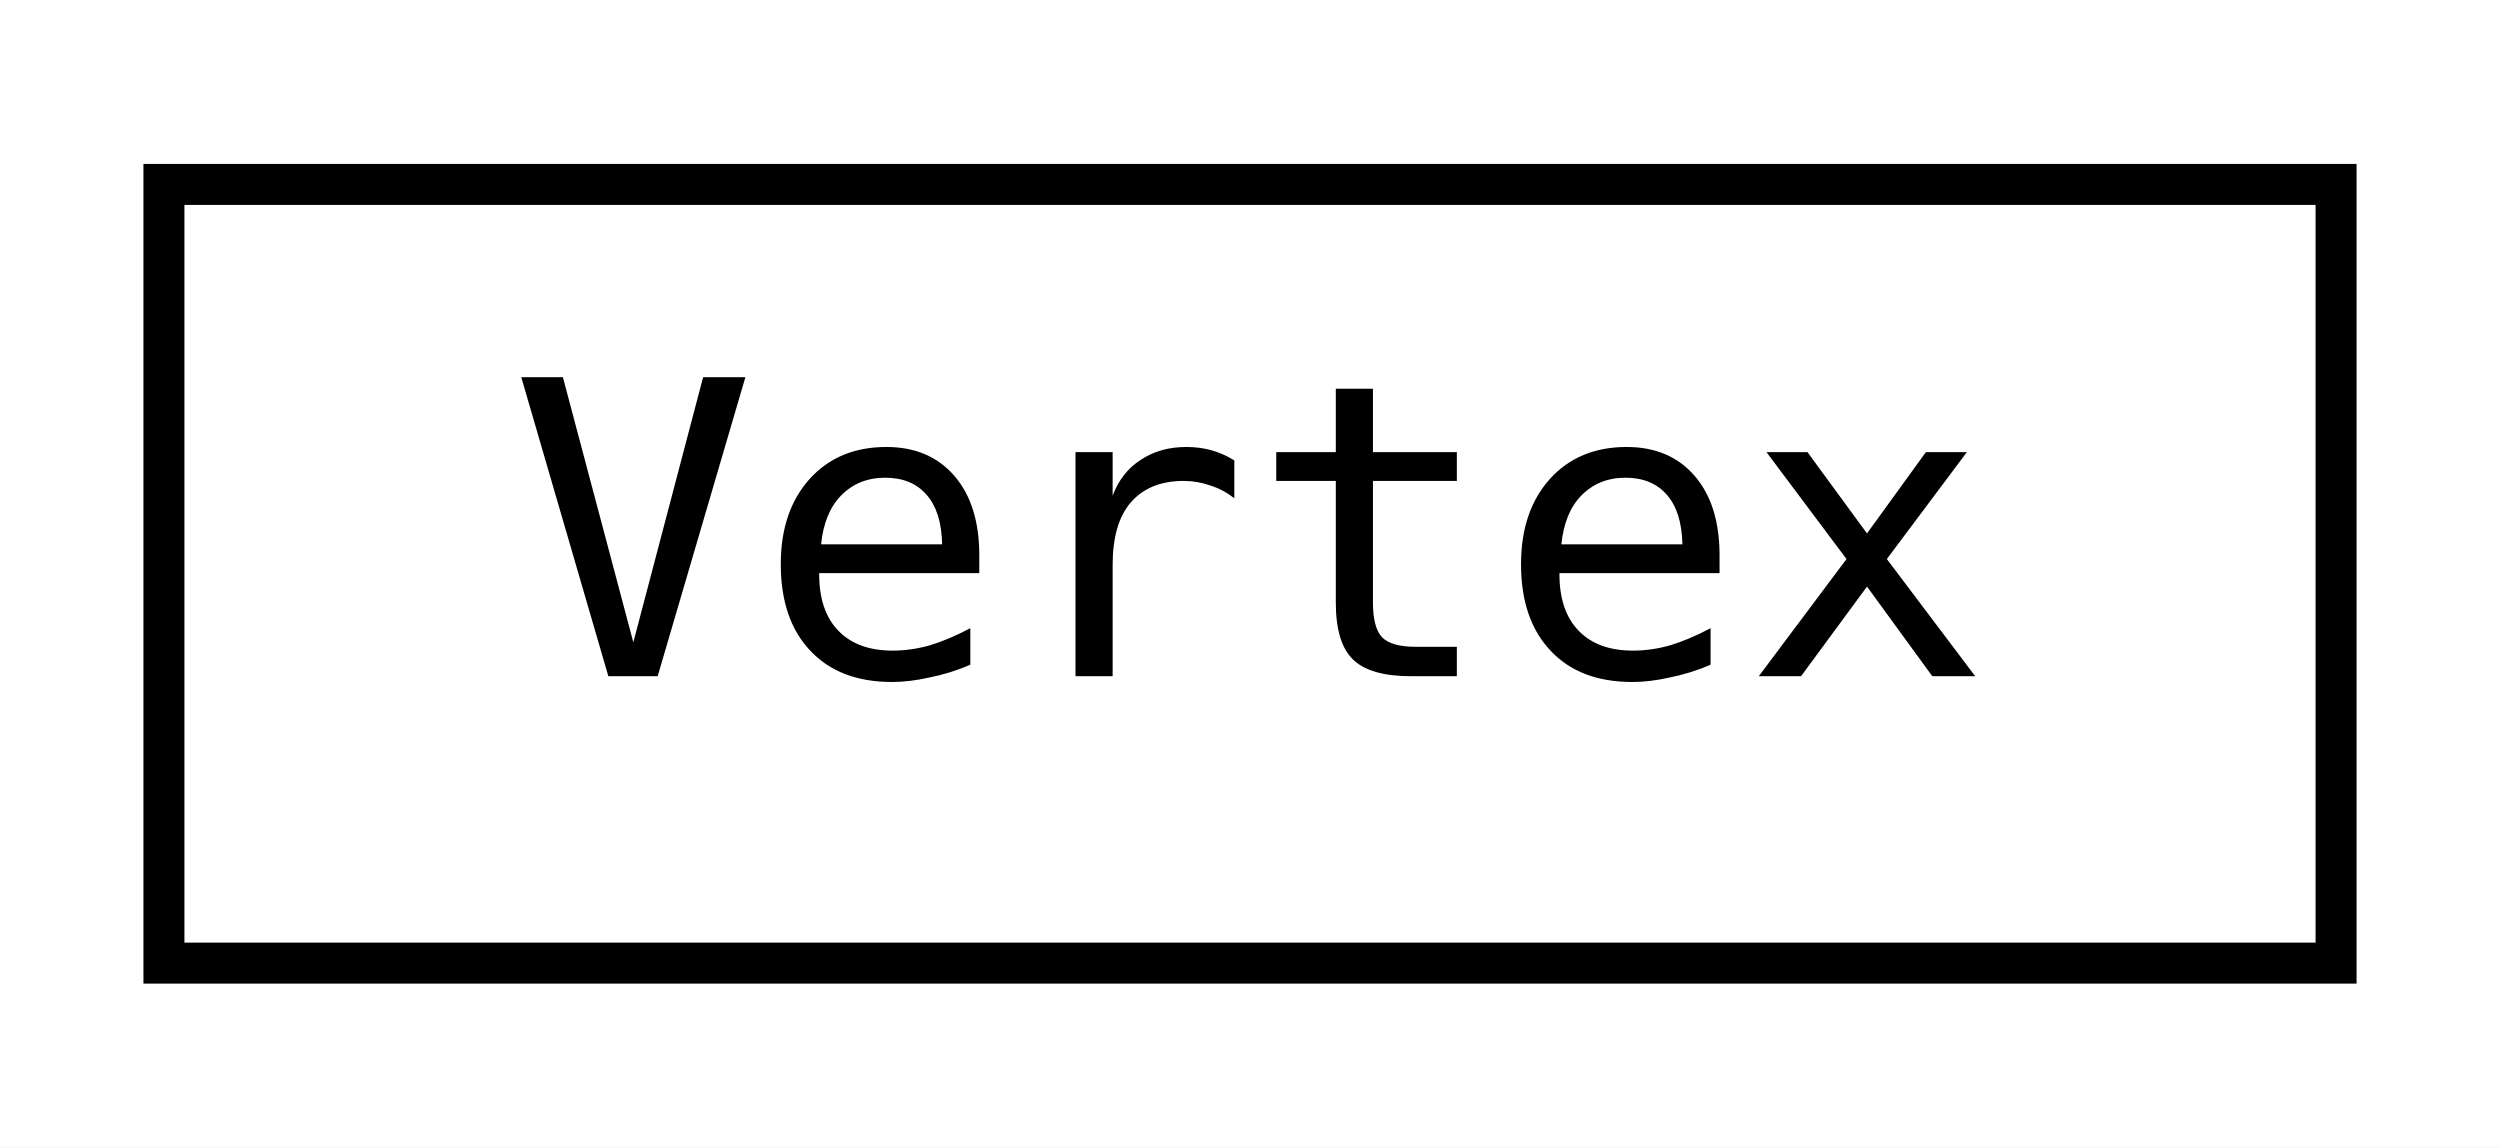
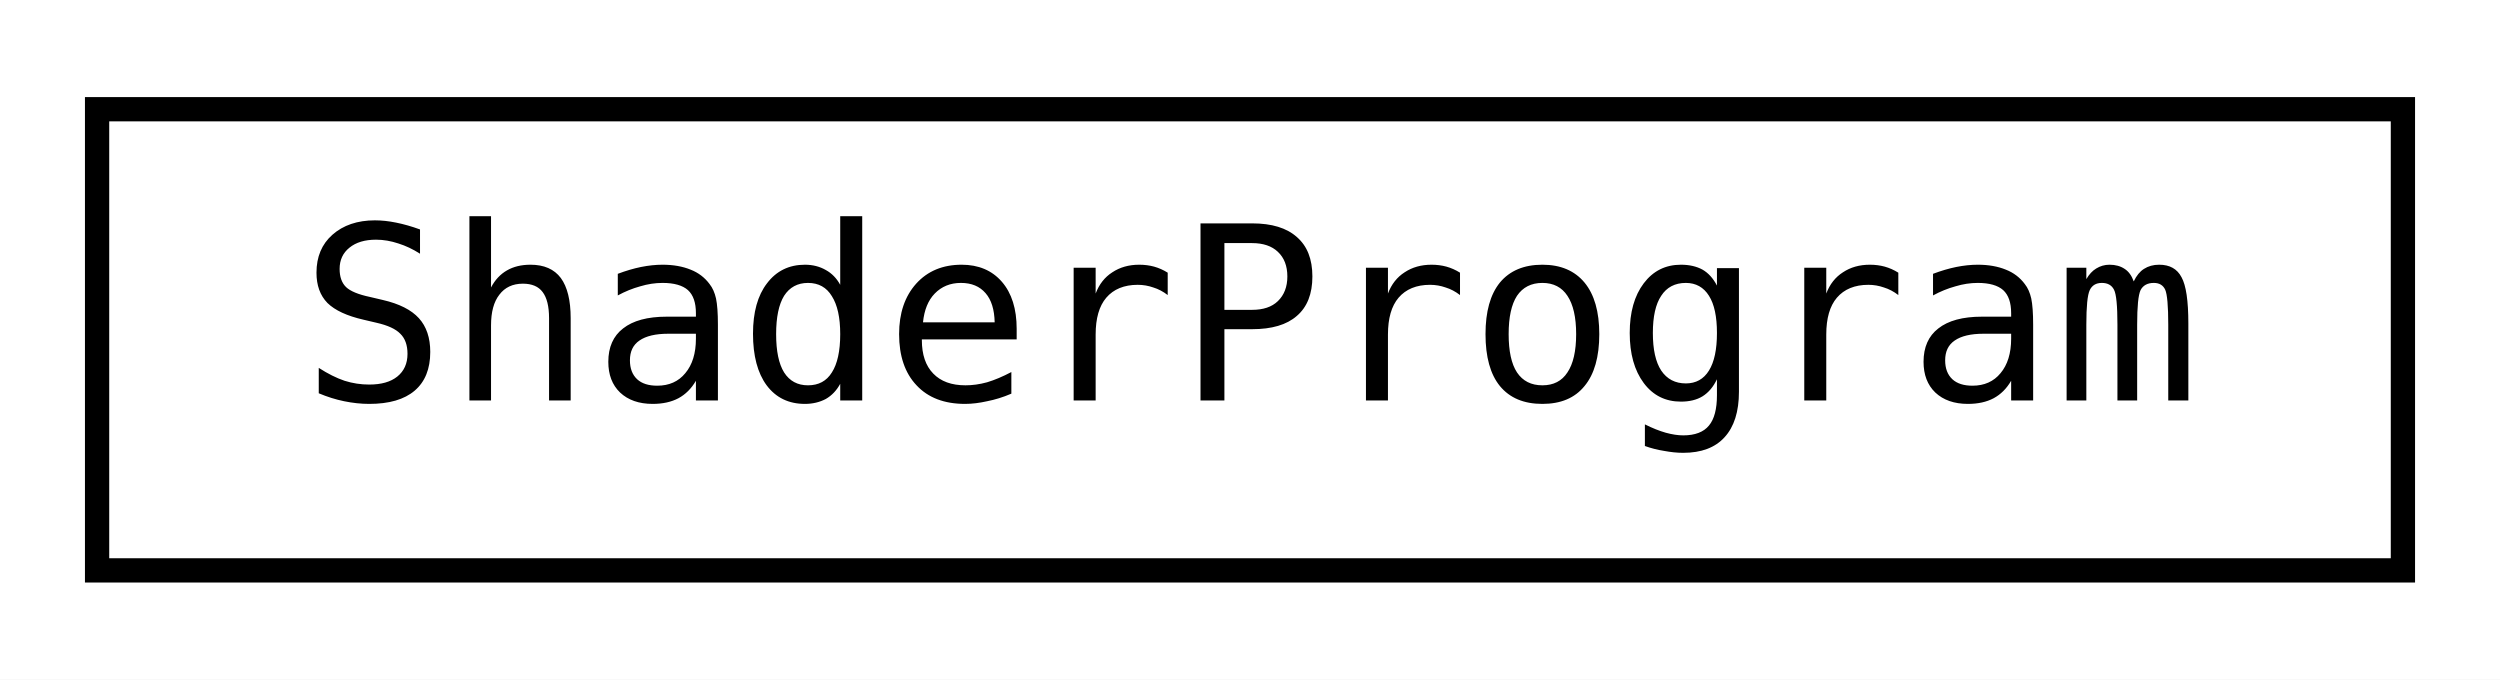
- <svg xmlns="http://www.w3.org/2000/svg" xmlns:xlink="http://www.w3.org/1999/xlink" width="61pt" height="28pt" viewBox="0.00 0.00 61.00 28.00">
+ <svg xmlns="http://www.w3.org/2000/svg" xmlns:xlink="http://www.w3.org/1999/xlink" width="103pt" height="28pt" viewBox="0.00 0.00 103.00 28.00">
  <g id="graph0" class="graph" transform="scale(1 1) rotate(0) translate(4 24)">
-     <polygon fill="white" stroke="transparent" points="-4,4 -4,-24 57,-24 57,4 -4,4" />
+     <polygon fill="white" stroke="transparent" points="-4,4 -4,-24 99,-24 99,4 -4,4" />
    <g id="node1" class="node">
      <g id="a_node1">
-         <a xlink:href="structjngl_1_1Vertex.html" target="_top" xlink:title="Position and texture coordinates.">
-           <polygon fill="white" stroke="black" points="0,-0.5 0,-19.5 53,-19.5 53,-0.5 0,-0.5" />
-           <text text-anchor="middle" x="26.5" y="-7.5" font-family="'Consolas',monospace" font-size="10.00">Vertex</text>
+         <a xlink:href="classjngl_1_1ShaderProgram.html" target="_top" xlink:title="Linked vertex and fragment shaders.">
+           <polygon fill="white" stroke="black" points="0,-0.5 0,-19.5 95,-19.5 95,-0.5 0,-0.5" />
+           <text text-anchor="middle" x="47.5" y="-7.5" font-family="'Consolas',monospace" font-size="10.00">ShaderProgram</text>
        </a>
      </g>
    </g>
  </g>
</svg>
